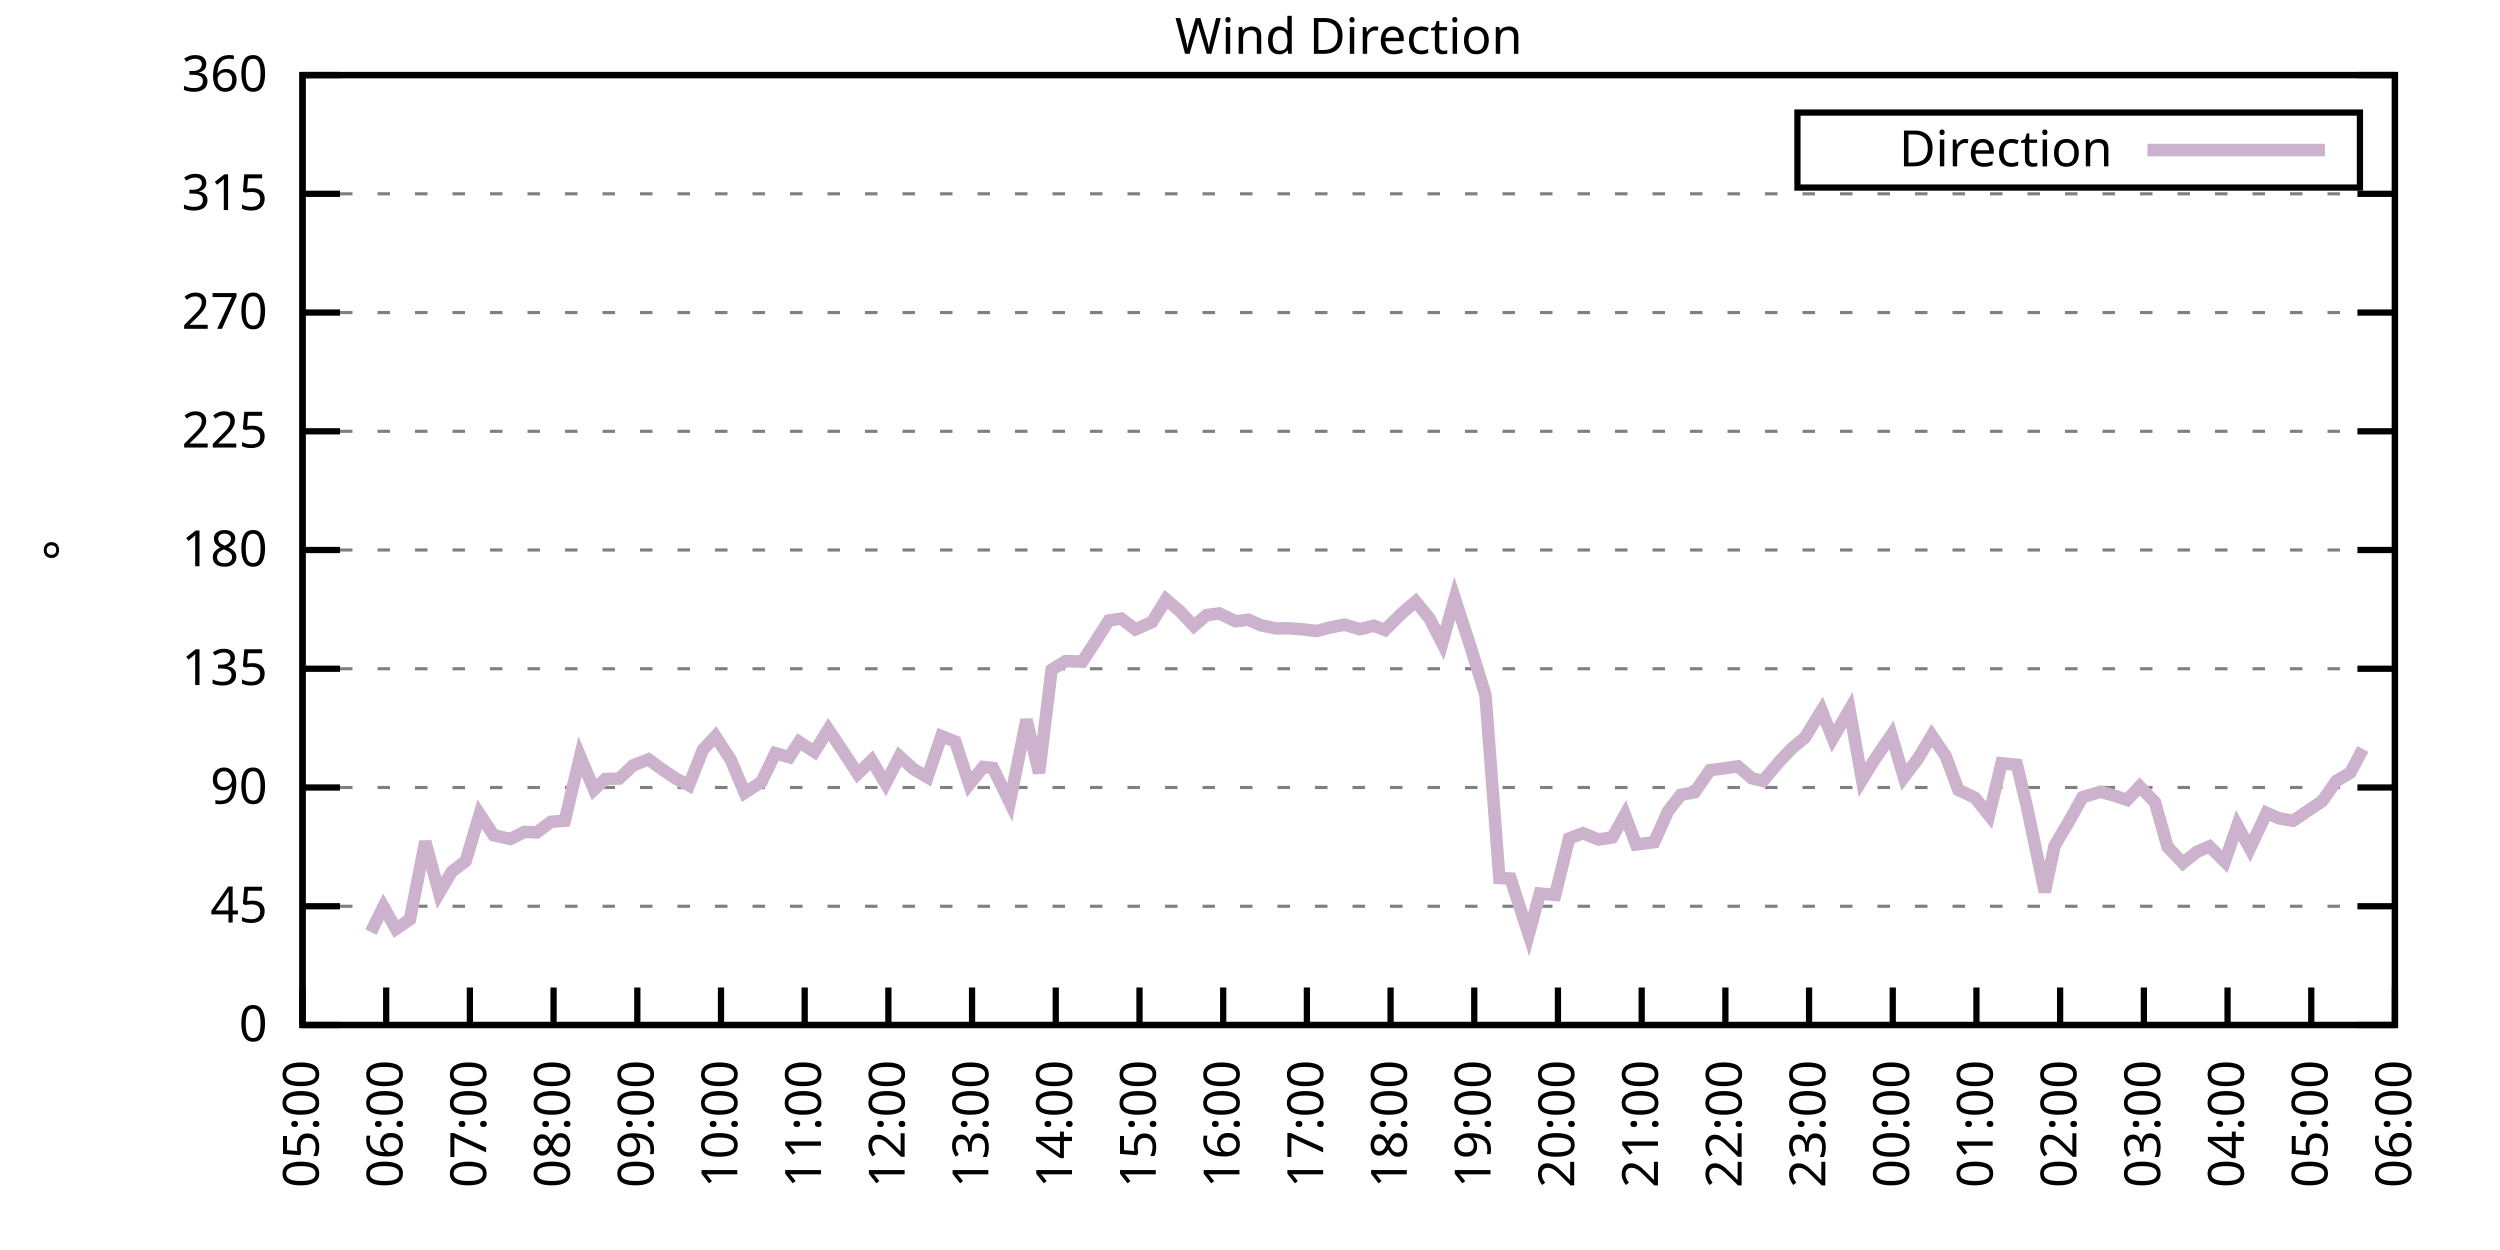
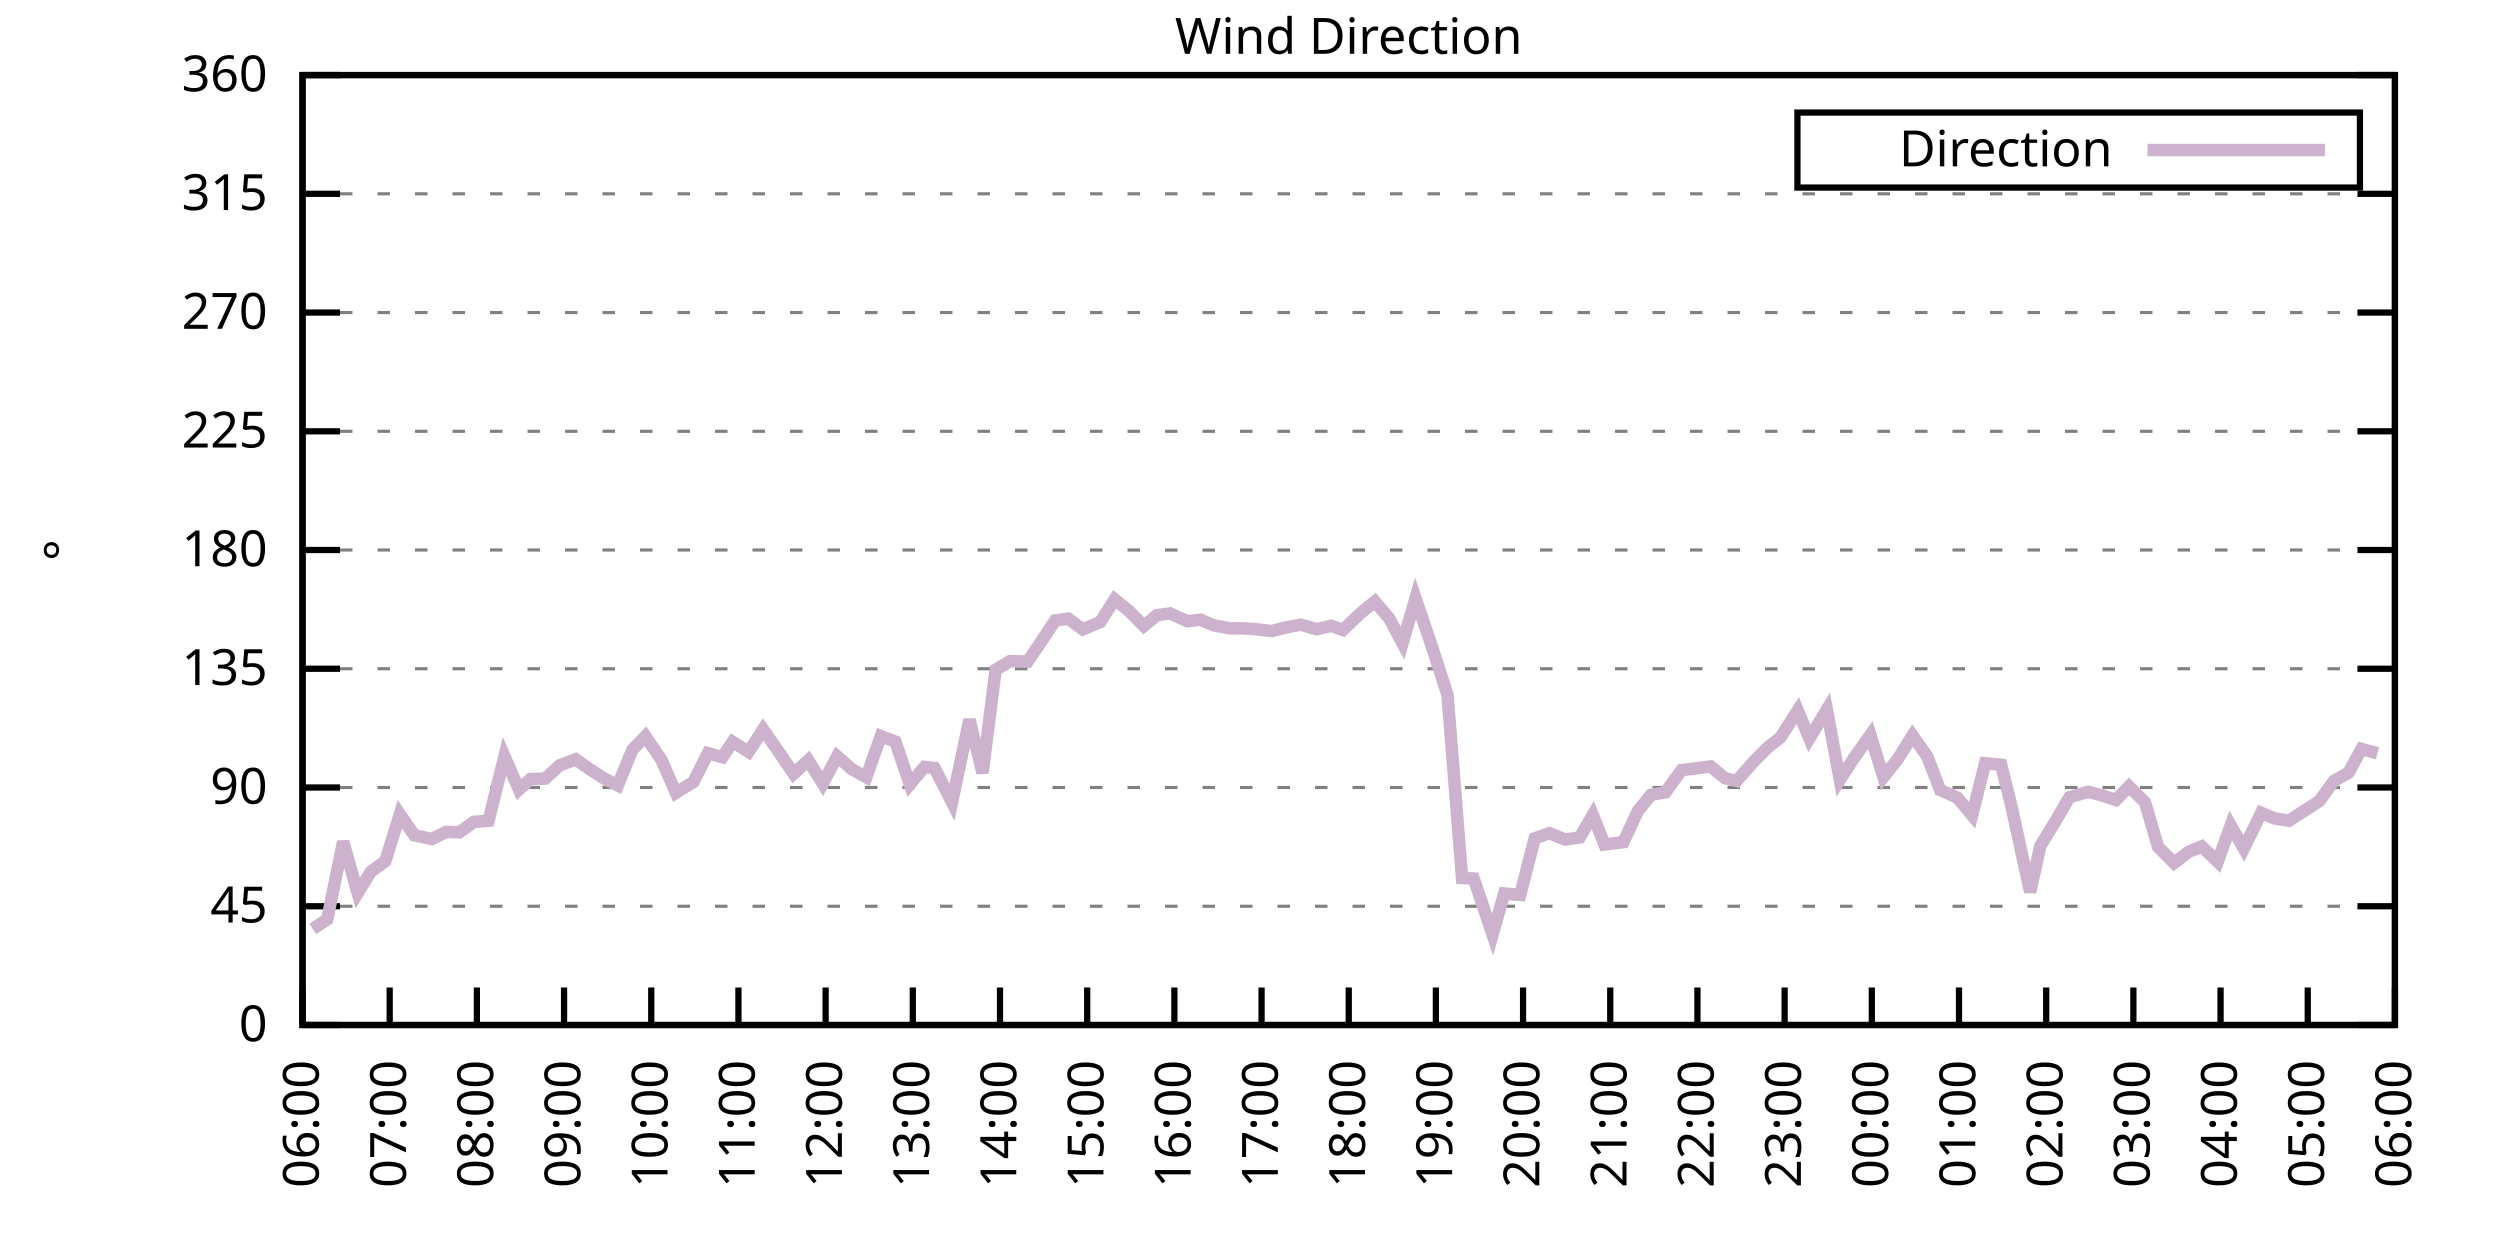
<svg xmlns="http://www.w3.org/2000/svg" xmlns:xlink="http://www.w3.org/1999/xlink" width="400" height="200" viewBox="0 0 400 200">
  <g id="gnuplot_canvas">
    <rect x="0" y="0" width="400" height="200" fill="none" />
    <defs>
      <circle id="gpDot" r="0.5" stroke-width="0.5" stroke="currentColor" />
      <path id="gpPt0" stroke-width="0.333" stroke="currentColor" d="M-1,0 h2 M0,-1 v2" />
      <path id="gpPt1" stroke-width="0.333" stroke="currentColor" d="M-1,-1 L1,1 M1,-1 L-1,1" />
      <path id="gpPt2" stroke-width="0.333" stroke="currentColor" d="M-1,0 L1,0 M0,-1 L0,1 M-1,-1 L1,1 M-1,1 L1,-1" />
      <rect id="gpPt3" stroke-width="0.333" stroke="currentColor" x="-1" y="-1" width="2" height="2" />
      <rect id="gpPt4" stroke-width="0.333" stroke="currentColor" fill="currentColor" x="-1" y="-1" width="2" height="2" />
      <circle id="gpPt5" stroke-width="0.333" stroke="currentColor" cx="0" cy="0" r="1" />
      <use xlink:href="#gpPt5" id="gpPt6" fill="currentColor" stroke="none" />
      <path id="gpPt7" stroke-width="0.333" stroke="currentColor" d="M0,-1.33 L-1.33,0.67 L1.33,0.67 z" />
      <use xlink:href="#gpPt7" id="gpPt8" fill="currentColor" stroke="none" />
      <use xlink:href="#gpPt7" id="gpPt9" stroke="currentColor" transform="rotate(180)" />
      <use xlink:href="#gpPt9" id="gpPt10" fill="currentColor" stroke="none" />
      <use xlink:href="#gpPt3" id="gpPt11" stroke="currentColor" transform="rotate(45)" />
      <use xlink:href="#gpPt11" id="gpPt12" fill="currentColor" stroke="none" />
      <path id="gpPt13" stroke-width="0.333" stroke="currentColor" d="M0,1.330 L1.265,0.411 L0.782,-1.067 L-0.782,-1.076 L-1.265,0.411 z" />
      <use xlink:href="#gpPt13" id="gpPt14" fill="currentColor" stroke="none" />
      <filter id="textbox" filterUnits="objectBoundingBox" x="0" y="0" height="1" width="1">
        <feFlood flood-color="white" flood-opacity="1" result="bgnd" />
        <feComposite in="SourceGraphic" in2="bgnd" operator="atop" />
      </filter>
      <filter id="greybox" filterUnits="objectBoundingBox" x="0" y="0" height="1" width="1">
        <feFlood flood-color="lightgrey" flood-opacity="1" result="grey" />
        <feComposite in="SourceGraphic" in2="grey" operator="atop" />
      </filter>
    </defs>
    <g fill="none" color="white" stroke="currentColor" stroke-width="1.00" stroke-linecap="butt" stroke-linejoin="miter">
</g>
    <g fill="none" color="black" stroke="currentColor" stroke-width="1.00" stroke-linecap="butt" stroke-linejoin="miter">
      <g stroke="none" shape-rendering="crispEdges">
        <polygon fill="rgb(255, 255, 255)" points="48.40,164.00 383.18,164.00 383.18,12.02 48.40,12.02 " />
      </g>
    </g>
    <g fill="none" color="black" stroke="currentColor" stroke-width="1.00" stroke-linecap="butt" stroke-linejoin="miter">
</g>
    <g fill="none" color="black" stroke="black" stroke-width="0.50" stroke-linecap="butt" stroke-linejoin="miter">
</g>
    <g fill="none" color="gray" stroke="currentColor" stroke-width="0.50" stroke-linecap="butt" stroke-linejoin="miter">
      <path stroke="gray" stroke-dasharray="2,4" class="gridline" d="M48.40,164.00 L383.19,164.00  " />
    </g>
    <g fill="none" color="gray" stroke="gray" stroke-width="1.00" stroke-linecap="butt" stroke-linejoin="miter">
</g>
    <g fill="none" color="black" stroke="currentColor" stroke-width="1.00" stroke-linecap="butt" stroke-linejoin="miter">
      <path stroke="black" d="M48.40,164.00 L54.40,164.00 M383.19,164.00 L377.19,164.00  " />
      <g transform="translate(42.80,166.60)" stroke="none" fill="black" font-family="Sans" font-size="8.00" text-anchor="end">
        <text>
          <tspan font-family="Sans"> 0</tspan>
        </text>
      </g>
    </g>
    <g fill="none" color="black" stroke="currentColor" stroke-width="1.00" stroke-linecap="butt" stroke-linejoin="miter">
</g>
    <g fill="none" color="black" stroke="black" stroke-width="0.50" stroke-linecap="butt" stroke-linejoin="miter">
</g>
    <g fill="none" color="gray" stroke="currentColor" stroke-width="0.50" stroke-linecap="butt" stroke-linejoin="miter">
      <path stroke="gray" stroke-dasharray="2,4" class="gridline" d="M48.40,145.00 L383.19,145.00  " />
    </g>
    <g fill="none" color="gray" stroke="gray" stroke-width="1.00" stroke-linecap="butt" stroke-linejoin="miter">
</g>
    <g fill="none" color="black" stroke="currentColor" stroke-width="1.00" stroke-linecap="butt" stroke-linejoin="miter">
      <path stroke="black" d="M48.40,145.00 L54.40,145.00 M383.19,145.00 L377.19,145.00  " />
      <g transform="translate(42.80,147.60)" stroke="none" fill="black" font-family="Sans" font-size="8.00" text-anchor="end">
        <text>
          <tspan font-family="Sans"> 45</tspan>
        </text>
      </g>
    </g>
    <g fill="none" color="black" stroke="currentColor" stroke-width="1.00" stroke-linecap="butt" stroke-linejoin="miter">
</g>
    <g fill="none" color="black" stroke="black" stroke-width="0.50" stroke-linecap="butt" stroke-linejoin="miter">
</g>
    <g fill="none" color="gray" stroke="currentColor" stroke-width="0.50" stroke-linecap="butt" stroke-linejoin="miter">
      <path stroke="gray" stroke-dasharray="2,4" class="gridline" d="M48.40,126.00 L383.19,126.00  " />
    </g>
    <g fill="none" color="gray" stroke="gray" stroke-width="1.00" stroke-linecap="butt" stroke-linejoin="miter">
</g>
    <g fill="none" color="black" stroke="currentColor" stroke-width="1.00" stroke-linecap="butt" stroke-linejoin="miter">
      <path stroke="black" d="M48.40,126.00 L54.40,126.00 M383.19,126.00 L377.19,126.00  " />
      <g transform="translate(42.80,128.60)" stroke="none" fill="black" font-family="Sans" font-size="8.00" text-anchor="end">
        <text>
          <tspan font-family="Sans"> 90</tspan>
        </text>
      </g>
    </g>
    <g fill="none" color="black" stroke="currentColor" stroke-width="1.00" stroke-linecap="butt" stroke-linejoin="miter">
</g>
    <g fill="none" color="black" stroke="black" stroke-width="0.50" stroke-linecap="butt" stroke-linejoin="miter">
</g>
    <g fill="none" color="gray" stroke="currentColor" stroke-width="0.50" stroke-linecap="butt" stroke-linejoin="miter">
      <path stroke="gray" stroke-dasharray="2,4" class="gridline" d="M48.40,107.00 L383.19,107.00  " />
    </g>
    <g fill="none" color="gray" stroke="gray" stroke-width="1.00" stroke-linecap="butt" stroke-linejoin="miter">
</g>
    <g fill="none" color="black" stroke="currentColor" stroke-width="1.00" stroke-linecap="butt" stroke-linejoin="miter">
      <path stroke="black" d="M48.40,107.00 L54.40,107.00 M383.19,107.00 L377.19,107.00  " />
      <g transform="translate(42.80,109.60)" stroke="none" fill="black" font-family="Sans" font-size="8.00" text-anchor="end">
        <text>
          <tspan font-family="Sans"> 135</tspan>
        </text>
      </g>
    </g>
    <g fill="none" color="black" stroke="currentColor" stroke-width="1.00" stroke-linecap="butt" stroke-linejoin="miter">
</g>
    <g fill="none" color="black" stroke="black" stroke-width="0.50" stroke-linecap="butt" stroke-linejoin="miter">
</g>
    <g fill="none" color="gray" stroke="currentColor" stroke-width="0.50" stroke-linecap="butt" stroke-linejoin="miter">
      <path stroke="gray" stroke-dasharray="2,4" class="gridline" d="M48.40,88.00 L383.19,88.00  " />
    </g>
    <g fill="none" color="gray" stroke="gray" stroke-width="1.00" stroke-linecap="butt" stroke-linejoin="miter">
</g>
    <g fill="none" color="black" stroke="currentColor" stroke-width="1.00" stroke-linecap="butt" stroke-linejoin="miter">
      <path stroke="black" d="M48.40,88.00 L54.40,88.00 M383.19,88.00 L377.19,88.00  " />
      <g transform="translate(42.80,90.60)" stroke="none" fill="black" font-family="Sans" font-size="8.00" text-anchor="end">
        <text>
          <tspan font-family="Sans"> 180</tspan>
        </text>
      </g>
    </g>
    <g fill="none" color="black" stroke="currentColor" stroke-width="1.00" stroke-linecap="butt" stroke-linejoin="miter">
</g>
    <g fill="none" color="black" stroke="black" stroke-width="0.50" stroke-linecap="butt" stroke-linejoin="miter">
</g>
    <g fill="none" color="gray" stroke="currentColor" stroke-width="0.50" stroke-linecap="butt" stroke-linejoin="miter">
      <path stroke="gray" stroke-dasharray="2,4" class="gridline" d="M48.40,69.01 L383.19,69.01  " />
    </g>
    <g fill="none" color="gray" stroke="gray" stroke-width="1.00" stroke-linecap="butt" stroke-linejoin="miter">
</g>
    <g fill="none" color="black" stroke="currentColor" stroke-width="1.00" stroke-linecap="butt" stroke-linejoin="miter">
      <path stroke="black" d="M48.40,69.01 L54.40,69.01 M383.19,69.01 L377.19,69.01  " />
      <g transform="translate(42.80,71.61)" stroke="none" fill="black" font-family="Sans" font-size="8.00" text-anchor="end">
        <text>
          <tspan font-family="Sans"> 225</tspan>
        </text>
      </g>
    </g>
    <g fill="none" color="black" stroke="currentColor" stroke-width="1.00" stroke-linecap="butt" stroke-linejoin="miter">
</g>
    <g fill="none" color="black" stroke="black" stroke-width="0.50" stroke-linecap="butt" stroke-linejoin="miter">
</g>
    <g fill="none" color="gray" stroke="currentColor" stroke-width="0.50" stroke-linecap="butt" stroke-linejoin="miter">
      <path stroke="gray" stroke-dasharray="2,4" class="gridline" d="M48.40,50.01 L383.19,50.01  " />
    </g>
    <g fill="none" color="gray" stroke="gray" stroke-width="1.00" stroke-linecap="butt" stroke-linejoin="miter">
</g>
    <g fill="none" color="black" stroke="currentColor" stroke-width="1.00" stroke-linecap="butt" stroke-linejoin="miter">
      <path stroke="black" d="M48.40,50.01 L54.40,50.01 M383.19,50.01 L377.19,50.01  " />
      <g transform="translate(42.80,52.61)" stroke="none" fill="black" font-family="Sans" font-size="8.00" text-anchor="end">
        <text>
          <tspan font-family="Sans"> 270</tspan>
        </text>
      </g>
    </g>
    <g fill="none" color="black" stroke="currentColor" stroke-width="1.00" stroke-linecap="butt" stroke-linejoin="miter">
</g>
    <g fill="none" color="black" stroke="black" stroke-width="0.50" stroke-linecap="butt" stroke-linejoin="miter">
</g>
    <g fill="none" color="gray" stroke="currentColor" stroke-width="0.50" stroke-linecap="butt" stroke-linejoin="miter">
      <path stroke="gray" stroke-dasharray="2,4" class="gridline" d="M48.40,31.01 L383.19,31.01  " />
    </g>
    <g fill="none" color="gray" stroke="gray" stroke-width="1.00" stroke-linecap="butt" stroke-linejoin="miter">
</g>
    <g fill="none" color="black" stroke="currentColor" stroke-width="1.00" stroke-linecap="butt" stroke-linejoin="miter">
      <path stroke="black" d="M48.40,31.01 L54.40,31.01 M383.19,31.01 L377.19,31.01  " />
      <g transform="translate(42.80,33.61)" stroke="none" fill="black" font-family="Sans" font-size="8.00" text-anchor="end">
        <text>
          <tspan font-family="Sans"> 315</tspan>
        </text>
      </g>
    </g>
    <g fill="none" color="black" stroke="currentColor" stroke-width="1.00" stroke-linecap="butt" stroke-linejoin="miter">
</g>
    <g fill="none" color="black" stroke="black" stroke-width="0.50" stroke-linecap="butt" stroke-linejoin="miter">
</g>
    <g fill="none" color="gray" stroke="currentColor" stroke-width="0.50" stroke-linecap="butt" stroke-linejoin="miter">
      <path stroke="gray" stroke-dasharray="2,4" class="gridline" d="M48.40,12.01 L383.19,12.01  " />
    </g>
    <g fill="none" color="gray" stroke="gray" stroke-width="1.00" stroke-linecap="butt" stroke-linejoin="miter">
</g>
    <g fill="none" color="black" stroke="currentColor" stroke-width="1.00" stroke-linecap="butt" stroke-linejoin="miter">
      <path stroke="black" d="M48.40,12.01 L54.40,12.01 M383.19,12.01 L377.19,12.01  " />
      <g transform="translate(42.80,14.61)" stroke="none" fill="black" font-family="Sans" font-size="8.00" text-anchor="end">
        <text>
          <tspan font-family="Sans"> 360</tspan>
        </text>
      </g>
    </g>
    <g fill="none" color="black" stroke="currentColor" stroke-width="1.00" stroke-linecap="butt" stroke-linejoin="miter">
      <path stroke="black" d="M48.40,164.00 L48.40,158.00  " />
      <g transform="translate(51.00,169.60) rotate(270.00)" stroke="none" fill="black" font-family="Sans" font-size="8.00" text-anchor="end">
        <text>
-           <tspan font-family="Sans">05:00</tspan>
-         </text>
-       </g>
-     </g>
-     <g fill="none" color="black" stroke="currentColor" stroke-width="1.00" stroke-linecap="butt" stroke-linejoin="miter">
-       <path stroke="black" d="M61.79,164.00 L61.79,158.00  " />
-       <g transform="translate(64.39,169.60) rotate(270.00)" stroke="none" fill="black" font-family="Sans" font-size="8.00" text-anchor="end">
-         <text>
          <tspan font-family="Sans">06:00</tspan>
        </text>
      </g>
    </g>
    <g fill="none" color="black" stroke="currentColor" stroke-width="1.00" stroke-linecap="butt" stroke-linejoin="miter">
-       <path stroke="black" d="M75.18,164.00 L75.18,158.00  " />
-       <g transform="translate(77.78,169.60) rotate(270.00)" stroke="none" fill="black" font-family="Sans" font-size="8.00" text-anchor="end">
+       <path stroke="black" d="M62.35,164.00 L62.35,158.00  " />
+       <g transform="translate(64.95,169.60) rotate(270.00)" stroke="none" fill="black" font-family="Sans" font-size="8.00" text-anchor="end">
        <text>
          <tspan font-family="Sans">07:00</tspan>
        </text>
      </g>
    </g>
    <g fill="none" color="black" stroke="currentColor" stroke-width="1.00" stroke-linecap="butt" stroke-linejoin="miter">
-       <path stroke="black" d="M88.57,164.00 L88.57,158.00  " />
-       <g transform="translate(91.17,169.60) rotate(270.00)" stroke="none" fill="black" font-family="Sans" font-size="8.00" text-anchor="end">
+       <path stroke="black" d="M76.30,164.00 L76.30,158.00  " />
+       <g transform="translate(78.90,169.60) rotate(270.00)" stroke="none" fill="black" font-family="Sans" font-size="8.00" text-anchor="end">
        <text>
          <tspan font-family="Sans">08:00</tspan>
        </text>
      </g>
    </g>
    <g fill="none" color="black" stroke="currentColor" stroke-width="1.00" stroke-linecap="butt" stroke-linejoin="miter">
-       <path stroke="black" d="M101.97,164.00 L101.97,158.00  " />
-       <g transform="translate(104.57,169.60) rotate(270.00)" stroke="none" fill="black" font-family="Sans" font-size="8.00" text-anchor="end">
+       <path stroke="black" d="M90.25,164.00 L90.25,158.00  " />
+       <g transform="translate(92.85,169.60) rotate(270.00)" stroke="none" fill="black" font-family="Sans" font-size="8.00" text-anchor="end">
        <text>
          <tspan font-family="Sans">09:00</tspan>
        </text>
      </g>
    </g>
    <g fill="none" color="black" stroke="currentColor" stroke-width="1.00" stroke-linecap="butt" stroke-linejoin="miter">
-       <path stroke="black" d="M115.36,164.00 L115.36,158.00  " />
-       <g transform="translate(117.96,169.60) rotate(270.00)" stroke="none" fill="black" font-family="Sans" font-size="8.00" text-anchor="end">
+       <path stroke="black" d="M104.20,164.00 L104.20,158.00  " />
+       <g transform="translate(106.80,169.60) rotate(270.00)" stroke="none" fill="black" font-family="Sans" font-size="8.00" text-anchor="end">
        <text>
          <tspan font-family="Sans">10:00</tspan>
        </text>
      </g>
    </g>
    <g fill="none" color="black" stroke="currentColor" stroke-width="1.00" stroke-linecap="butt" stroke-linejoin="miter">
-       <path stroke="black" d="M128.75,164.00 L128.75,158.00  " />
-       <g transform="translate(131.35,169.60) rotate(270.00)" stroke="none" fill="black" font-family="Sans" font-size="8.00" text-anchor="end">
+       <path stroke="black" d="M118.15,164.00 L118.15,158.00  " />
+       <g transform="translate(120.75,169.60) rotate(270.00)" stroke="none" fill="black" font-family="Sans" font-size="8.00" text-anchor="end">
        <text>
          <tspan font-family="Sans">11:00</tspan>
        </text>
      </g>
    </g>
    <g fill="none" color="black" stroke="currentColor" stroke-width="1.00" stroke-linecap="butt" stroke-linejoin="miter">
-       <path stroke="black" d="M142.14,164.00 L142.14,158.00  " />
-       <g transform="translate(144.74,169.60) rotate(270.00)" stroke="none" fill="black" font-family="Sans" font-size="8.00" text-anchor="end">
+       <path stroke="black" d="M132.10,164.00 L132.10,158.00  " />
+       <g transform="translate(134.70,169.60) rotate(270.00)" stroke="none" fill="black" font-family="Sans" font-size="8.00" text-anchor="end">
        <text>
          <tspan font-family="Sans">12:00</tspan>
        </text>
      </g>
    </g>
    <g fill="none" color="black" stroke="currentColor" stroke-width="1.00" stroke-linecap="butt" stroke-linejoin="miter">
-       <path stroke="black" d="M155.53,164.00 L155.53,158.00  " />
-       <g transform="translate(158.13,169.60) rotate(270.00)" stroke="none" fill="black" font-family="Sans" font-size="8.00" text-anchor="end">
+       <path stroke="black" d="M146.05,164.00 L146.05,158.00  " />
+       <g transform="translate(148.65,169.60) rotate(270.00)" stroke="none" fill="black" font-family="Sans" font-size="8.00" text-anchor="end">
        <text>
          <tspan font-family="Sans">13:00</tspan>
        </text>
      </g>
    </g>
    <g fill="none" color="black" stroke="currentColor" stroke-width="1.00" stroke-linecap="butt" stroke-linejoin="miter">
-       <path stroke="black" d="M168.92,164.00 L168.92,158.00  " />
-       <g transform="translate(171.52,169.60) rotate(270.00)" stroke="none" fill="black" font-family="Sans" font-size="8.00" text-anchor="end">
+       <path stroke="black" d="M160.00,164.00 L160.00,158.00  " />
+       <g transform="translate(162.60,169.60) rotate(270.00)" stroke="none" fill="black" font-family="Sans" font-size="8.00" text-anchor="end">
        <text>
          <tspan font-family="Sans">14:00</tspan>
        </text>
      </g>
    </g>
    <g fill="none" color="black" stroke="currentColor" stroke-width="1.00" stroke-linecap="butt" stroke-linejoin="miter">
-       <path stroke="black" d="M182.32,164.00 L182.32,158.00  " />
-       <g transform="translate(184.92,169.60) rotate(270.00)" stroke="none" fill="black" font-family="Sans" font-size="8.00" text-anchor="end">
+       <path stroke="black" d="M173.95,164.00 L173.95,158.00  " />
+       <g transform="translate(176.55,169.60) rotate(270.00)" stroke="none" fill="black" font-family="Sans" font-size="8.00" text-anchor="end">
        <text>
          <tspan font-family="Sans">15:00</tspan>
        </text>
      </g>
    </g>
    <g fill="none" color="black" stroke="currentColor" stroke-width="1.00" stroke-linecap="butt" stroke-linejoin="miter">
-       <path stroke="black" d="M195.71,164.00 L195.71,158.00  " />
-       <g transform="translate(198.31,169.60) rotate(270.00)" stroke="none" fill="black" font-family="Sans" font-size="8.00" text-anchor="end">
+       <path stroke="black" d="M187.90,164.00 L187.90,158.00  " />
+       <g transform="translate(190.50,169.60) rotate(270.00)" stroke="none" fill="black" font-family="Sans" font-size="8.00" text-anchor="end">
        <text>
          <tspan font-family="Sans">16:00</tspan>
        </text>
      </g>
    </g>
    <g fill="none" color="black" stroke="currentColor" stroke-width="1.00" stroke-linecap="butt" stroke-linejoin="miter">
-       <path stroke="black" d="M209.10,164.00 L209.10,158.00  " />
-       <g transform="translate(211.70,169.60) rotate(270.00)" stroke="none" fill="black" font-family="Sans" font-size="8.00" text-anchor="end">
+       <path stroke="black" d="M201.85,164.00 L201.85,158.00  " />
+       <g transform="translate(204.45,169.60) rotate(270.00)" stroke="none" fill="black" font-family="Sans" font-size="8.00" text-anchor="end">
        <text>
          <tspan font-family="Sans">17:00</tspan>
        </text>
      </g>
    </g>
    <g fill="none" color="black" stroke="currentColor" stroke-width="1.00" stroke-linecap="butt" stroke-linejoin="miter">
-       <path stroke="black" d="M222.49,164.00 L222.49,158.00  " />
-       <g transform="translate(225.09,169.60) rotate(270.00)" stroke="none" fill="black" font-family="Sans" font-size="8.00" text-anchor="end">
+       <path stroke="black" d="M215.80,164.00 L215.80,158.00  " />
+       <g transform="translate(218.40,169.60) rotate(270.00)" stroke="none" fill="black" font-family="Sans" font-size="8.00" text-anchor="end">
        <text>
          <tspan font-family="Sans">18:00</tspan>
        </text>
      </g>
    </g>
    <g fill="none" color="black" stroke="currentColor" stroke-width="1.00" stroke-linecap="butt" stroke-linejoin="miter">
-       <path stroke="black" d="M235.88,164.00 L235.88,158.00  " />
-       <g transform="translate(238.48,169.60) rotate(270.00)" stroke="none" fill="black" font-family="Sans" font-size="8.00" text-anchor="end">
+       <path stroke="black" d="M229.74,164.00 L229.74,158.00  " />
+       <g transform="translate(232.34,169.60) rotate(270.00)" stroke="none" fill="black" font-family="Sans" font-size="8.00" text-anchor="end">
        <text>
          <tspan font-family="Sans">19:00</tspan>
        </text>
      </g>
    </g>
    <g fill="none" color="black" stroke="currentColor" stroke-width="1.00" stroke-linecap="butt" stroke-linejoin="miter">
-       <path stroke="black" d="M249.27,164.00 L249.27,158.00  " />
-       <g transform="translate(251.87,169.60) rotate(270.00)" stroke="none" fill="black" font-family="Sans" font-size="8.00" text-anchor="end">
+       <path stroke="black" d="M243.69,164.00 L243.69,158.00  " />
+       <g transform="translate(246.29,169.60) rotate(270.00)" stroke="none" fill="black" font-family="Sans" font-size="8.00" text-anchor="end">
        <text>
          <tspan font-family="Sans">20:00</tspan>
        </text>
      </g>
    </g>
    <g fill="none" color="black" stroke="currentColor" stroke-width="1.00" stroke-linecap="butt" stroke-linejoin="miter">
-       <path stroke="black" d="M262.67,164.00 L262.67,158.00  " />
-       <g transform="translate(265.27,169.60) rotate(270.00)" stroke="none" fill="black" font-family="Sans" font-size="8.00" text-anchor="end">
+       <path stroke="black" d="M257.64,164.00 L257.64,158.00  " />
+       <g transform="translate(260.24,169.60) rotate(270.00)" stroke="none" fill="black" font-family="Sans" font-size="8.00" text-anchor="end">
        <text>
          <tspan font-family="Sans">21:00</tspan>
        </text>
      </g>
    </g>
    <g fill="none" color="black" stroke="currentColor" stroke-width="1.00" stroke-linecap="butt" stroke-linejoin="miter">
-       <path stroke="black" d="M276.06,164.00 L276.06,158.00  " />
-       <g transform="translate(278.66,169.60) rotate(270.00)" stroke="none" fill="black" font-family="Sans" font-size="8.00" text-anchor="end">
+       <path stroke="black" d="M271.59,164.00 L271.59,158.00  " />
+       <g transform="translate(274.19,169.60) rotate(270.00)" stroke="none" fill="black" font-family="Sans" font-size="8.00" text-anchor="end">
        <text>
          <tspan font-family="Sans">22:00</tspan>
        </text>
      </g>
    </g>
    <g fill="none" color="black" stroke="currentColor" stroke-width="1.00" stroke-linecap="butt" stroke-linejoin="miter">
-       <path stroke="black" d="M289.45,164.00 L289.45,158.00  " />
-       <g transform="translate(292.05,169.60) rotate(270.00)" stroke="none" fill="black" font-family="Sans" font-size="8.00" text-anchor="end">
+       <path stroke="black" d="M285.54,164.00 L285.54,158.00  " />
+       <g transform="translate(288.14,169.60) rotate(270.00)" stroke="none" fill="black" font-family="Sans" font-size="8.00" text-anchor="end">
        <text>
          <tspan font-family="Sans">23:00</tspan>
        </text>
      </g>
    </g>
    <g fill="none" color="black" stroke="currentColor" stroke-width="1.00" stroke-linecap="butt" stroke-linejoin="miter">
-       <path stroke="black" d="M302.84,164.00 L302.84,158.00  " />
-       <g transform="translate(305.44,169.60) rotate(270.00)" stroke="none" fill="black" font-family="Sans" font-size="8.00" text-anchor="end">
+       <path stroke="black" d="M299.49,164.00 L299.49,158.00  " />
+       <g transform="translate(302.09,169.60) rotate(270.00)" stroke="none" fill="black" font-family="Sans" font-size="8.00" text-anchor="end">
        <text>
          <tspan font-family="Sans">00:00</tspan>
        </text>
      </g>
    </g>
    <g fill="none" color="black" stroke="currentColor" stroke-width="1.00" stroke-linecap="butt" stroke-linejoin="miter">
-       <path stroke="black" d="M316.23,164.00 L316.23,158.00  " />
-       <g transform="translate(318.83,169.60) rotate(270.00)" stroke="none" fill="black" font-family="Sans" font-size="8.00" text-anchor="end">
+       <path stroke="black" d="M313.44,164.00 L313.44,158.00  " />
+       <g transform="translate(316.04,169.60) rotate(270.00)" stroke="none" fill="black" font-family="Sans" font-size="8.00" text-anchor="end">
        <text>
          <tspan font-family="Sans">01:00</tspan>
        </text>
      </g>
    </g>
    <g fill="none" color="black" stroke="currentColor" stroke-width="1.00" stroke-linecap="butt" stroke-linejoin="miter">
-       <path stroke="black" d="M329.62,164.00 L329.62,158.00  " />
-       <g transform="translate(332.22,169.60) rotate(270.00)" stroke="none" fill="black" font-family="Sans" font-size="8.00" text-anchor="end">
+       <path stroke="black" d="M327.39,164.00 L327.39,158.00  " />
+       <g transform="translate(329.99,169.60) rotate(270.00)" stroke="none" fill="black" font-family="Sans" font-size="8.00" text-anchor="end">
        <text>
          <tspan font-family="Sans">02:00</tspan>
        </text>
      </g>
    </g>
    <g fill="none" color="black" stroke="currentColor" stroke-width="1.00" stroke-linecap="butt" stroke-linejoin="miter">
-       <path stroke="black" d="M343.02,164.00 L343.02,158.00  " />
-       <g transform="translate(345.62,169.60) rotate(270.00)" stroke="none" fill="black" font-family="Sans" font-size="8.00" text-anchor="end">
+       <path stroke="black" d="M341.34,164.00 L341.34,158.00  " />
+       <g transform="translate(343.94,169.60) rotate(270.00)" stroke="none" fill="black" font-family="Sans" font-size="8.00" text-anchor="end">
        <text>
          <tspan font-family="Sans">03:00</tspan>
        </text>
      </g>
    </g>
    <g fill="none" color="black" stroke="currentColor" stroke-width="1.00" stroke-linecap="butt" stroke-linejoin="miter">
-       <path stroke="black" d="M356.41,164.00 L356.41,158.00  " />
-       <g transform="translate(359.01,169.60) rotate(270.00)" stroke="none" fill="black" font-family="Sans" font-size="8.00" text-anchor="end">
+       <path stroke="black" d="M355.29,164.00 L355.29,158.00  " />
+       <g transform="translate(357.89,169.60) rotate(270.00)" stroke="none" fill="black" font-family="Sans" font-size="8.00" text-anchor="end">
        <text>
          <tspan font-family="Sans">04:00</tspan>
        </text>
      </g>
    </g>
    <g fill="none" color="black" stroke="currentColor" stroke-width="1.00" stroke-linecap="butt" stroke-linejoin="miter">
-       <path stroke="black" d="M369.80,164.00 L369.80,158.00  " />
-       <g transform="translate(372.40,169.60) rotate(270.00)" stroke="none" fill="black" font-family="Sans" font-size="8.00" text-anchor="end">
+       <path stroke="black" d="M369.24,164.00 L369.24,158.00  " />
+       <g transform="translate(371.84,169.60) rotate(270.00)" stroke="none" fill="black" font-family="Sans" font-size="8.00" text-anchor="end">
        <text>
          <tspan font-family="Sans">05:00</tspan>
        </text>
      </g>
    </g>
    <g fill="none" color="black" stroke="currentColor" stroke-width="1.00" stroke-linecap="butt" stroke-linejoin="miter">
      <path stroke="black" d="M383.19,164.00 L383.19,158.00  " />
      <g transform="translate(385.79,169.60) rotate(270.00)" stroke="none" fill="black" font-family="Sans" font-size="8.00" text-anchor="end">
        <text>
          <tspan font-family="Sans">06:00</tspan>
        </text>
      </g>
    </g>
    <g fill="none" color="black" stroke="currentColor" stroke-width="1.00" stroke-linecap="butt" stroke-linejoin="miter">
</g>
    <g fill="none" color="black" stroke="currentColor" stroke-width="1.00" stroke-linecap="butt" stroke-linejoin="miter">
      <path stroke="black" d="M48.40,12.01 L48.40,164.00 L383.19,164.00 L383.19,12.01 L48.40,12.01 Z  " />
    </g>
    <g fill="none" color="black" stroke="currentColor" stroke-width="1.00" stroke-linecap="butt" stroke-linejoin="miter">
</g>
    <g fill="none" color="black" stroke="currentColor" stroke-width="1.00" stroke-linecap="butt" stroke-linejoin="miter">
      <path stroke="black" d="M287.59,30.01 L287.59,18.01 L377.59,18.01 L377.59,30.01 L287.59,30.01 Z  " />
    </g>
    <g id="Wind_direction_plot_1">
      <g fill="none" color="white" stroke="black" stroke-width="2.00" stroke-linecap="butt" stroke-linejoin="miter">
</g>
      <g fill="none" color="black" stroke="currentColor" stroke-width="2.00" stroke-linecap="butt" stroke-linejoin="miter">
        <g transform="translate(337.99,26.61)" stroke="none" fill="black" font-family="Sans" font-size="8.00" text-anchor="end">
          <text>
            <tspan font-family="Sans">Direction</tspan>
          </text>
        </g>
      </g>
      <g fill="none" color="black" stroke="currentColor" stroke-width="2.00" stroke-linecap="butt" stroke-linejoin="miter">
-         <path stroke="rgb(204, 178, 204)" d="M343.59,24.01 L371.99,24.01 M59.34,149.14 L61.35,145.09 L63.35,148.63 L65.59,147.11 L68.04,134.66 L70.27,142.89   L72.28,139.47 L74.51,137.78 L76.75,130.27 L78.98,133.64 L81.66,134.24 L83.89,133.10 L85.90,133.18 L88.13,131.49   L90.36,131.32 L92.82,121.02 L95.05,126.34 L96.83,124.65 L99.06,124.57 L101.30,122.46 L103.75,121.49 L105.98,123.13   L108.22,124.61 L110.22,125.66 L112.46,119.97 L114.47,117.81 L116.92,121.57 L119.15,126.85 L121.83,125.12 L124.06,120.51   L126.29,121.15 L127.86,118.70 L130.31,120.30 L132.54,116.71 L135.00,120.39 L137.23,123.81 L139.46,121.65 L141.69,125.37   L143.93,121.02 L146.16,123.05 L148.39,124.36 L150.62,117.77 L152.85,118.66 L155.09,125.50 L157.32,122.71 L158.88,122.88   L161.56,128.37 L164.24,115.15 L166.25,123.68 L168.25,107.17 L170.49,105.78 L173.17,105.86 L175.40,102.44 L177.41,99.28   L179.41,98.98 L181.65,100.71 L184.32,99.53 L186.56,95.90 L188.79,97.80 L191.02,100.16 L193.03,98.43 L195.04,98.14   L197.72,99.40 L199.73,99.15 L201.73,100.04 L204.19,100.54 L206.42,100.54 L208.21,100.67 L210.66,100.97 L212.89,100.38   L215.13,99.95 L217.58,100.67 L219.81,100.12 L221.60,100.80 L224.28,98.14 L226.51,96.24 L228.74,98.98 L230.75,102.91   L232.76,95.73 L235.44,103.96 L237.67,111.18 L239.90,140.48 L241.69,140.57 L244.59,149.52 L246.37,142.97 L248.83,143.19   L251.06,134.15 L253.29,133.31 L255.75,134.32 L257.98,133.98 L259.99,130.39 L261.77,135.12 L264.67,134.74 L266.91,129.76   L268.92,127.18 L271.15,126.76 L273.60,123.22 L275.39,123.00 L278.07,122.62 L280.30,124.52 L282.08,124.95 L284.76,121.78   L286.77,119.67 L288.78,118.02 L291.46,113.67 L293.24,118.15 L295.92,113.55 L297.93,124.78 L299.94,121.53 L302.62,117.60   L304.63,124.36 L306.86,121.40 L309.09,117.69 L311.32,120.98 L313.33,126.38 L316.01,127.65 L318.24,130.44 L320.25,122.12   L322.70,122.37 L324.27,128.92 L327.17,142.72 L328.73,135.33 L331.19,131.15 L333.19,127.56 L336.10,126.68 L338.33,127.31   L340.34,127.99 L342.35,125.83 L344.80,128.37 L346.81,135.50 L349.26,138.08 L351.50,136.30 L353.51,135.42 L355.96,137.87   L357.97,132.08 L359.98,135.76 L362.66,130.06 L364.66,130.94 L366.90,131.32 L371.58,128.16 L373.82,124.95 L376.05,123.64   L378.06,119.84  " />
+         <path stroke="rgb(204, 178, 204)" d="M343.59,24.01 L371.99,24.01 M50.03,148.63 L52.35,147.11 L54.91,134.66 L57.23,142.89 L59.33,139.47 L61.65,137.78   L63.98,130.27 L66.30,133.64 L69.09,134.24 L71.42,133.10 L73.51,133.18 L75.83,131.49 L78.16,131.32 L80.72,121.02   L83.04,126.34 L84.90,124.65 L87.23,124.57 L89.55,122.46 L92.11,121.49 L94.43,123.13 L96.76,124.61 L98.85,125.66   L101.18,119.97 L103.27,117.81 L105.83,121.57 L108.15,126.85 L110.94,125.12 L113.27,120.51 L115.59,121.15 L117.22,118.70   L119.78,120.30 L122.10,116.71 L124.66,120.39 L126.98,123.81 L129.31,121.65 L131.63,125.37 L133.96,121.02 L136.28,123.05   L138.61,124.36 L140.93,117.77 L143.26,118.66 L145.58,125.50 L147.91,122.71 L149.53,122.88 L152.32,128.37 L155.11,115.15   L157.21,123.68 L159.30,107.17 L161.62,105.78 L164.41,105.86 L166.74,102.44 L168.83,99.28 L170.92,98.98 L173.25,100.71   L176.04,99.53 L178.36,95.90 L180.69,97.80 L183.01,100.16 L185.11,98.43 L187.20,98.14 L189.99,99.40 L192.08,99.15   L194.17,100.04 L196.73,100.54 L199.06,100.54 L200.92,100.67 L203.47,100.97 L205.80,100.38 L208.12,99.95 L210.68,100.67   L213.01,100.12 L214.87,100.80 L217.65,98.14 L219.98,96.24 L222.30,98.98 L224.40,102.91 L226.49,95.73 L229.28,103.96   L231.60,111.18 L233.93,140.48 L235.79,140.57 L238.81,149.52 L240.67,142.97 L243.23,143.19 L245.55,134.15 L247.88,133.31   L250.44,134.32 L252.76,133.98 L254.85,130.39 L256.71,135.12 L259.74,134.74 L262.06,129.76 L264.15,127.18 L266.48,126.76   L269.04,123.22 L270.90,123.00 L273.69,122.62 L276.01,124.52 L277.87,124.95 L280.66,121.78 L282.75,119.67 L284.85,118.02   L287.64,113.67 L289.50,118.15 L292.29,113.55 L294.38,124.78 L296.47,121.53 L299.26,117.60 L301.35,124.36 L303.68,121.40   L306.00,117.69 L308.33,120.98 L310.42,126.38 L313.21,127.65 L315.53,130.44 L317.63,122.12 L320.18,122.37 L321.81,128.92   L324.83,142.72 L326.46,135.33 L329.02,131.15 L331.11,127.56 L334.13,126.68 L336.46,127.31 L338.55,127.99 L340.64,125.83   L343.20,128.37 L345.29,135.50 L347.85,138.08 L350.18,136.30 L352.27,135.42 L354.83,137.87 L356.92,132.08 L359.01,135.76   L361.80,130.06 L363.89,130.94 L366.22,131.32 L371.10,128.16 L373.43,124.95 L375.75,123.64 L377.84,119.84 L380.40,120.51    " />
      </g>
    </g>
    <g fill="none" color="black" stroke="currentColor" stroke-width="2.00" stroke-linecap="butt" stroke-linejoin="miter">
</g>
    <g fill="none" color="black" stroke="black" stroke-width="1.00" stroke-linecap="butt" stroke-linejoin="miter">
</g>
    <g fill="none" color="black" stroke="currentColor" stroke-width="1.00" stroke-linecap="butt" stroke-linejoin="miter">
      <path stroke="black" d="M48.40,12.01 L48.40,164.00 L383.19,164.00 L383.19,12.01 L48.40,12.01 Z  " />
      <g transform="translate(12.80,88.01) rotate(270.00)" stroke="none" fill="black" font-family="Sans" font-size="8.00" text-anchor="middle">
        <text>
          <tspan font-family="Sans">°</tspan>
        </text>
      </g>
    </g>
    <g fill="none" color="black" stroke="currentColor" stroke-width="1.00" stroke-linecap="butt" stroke-linejoin="miter">
</g>
    <g fill="none" color="black" stroke="currentColor" stroke-width="1.00" stroke-linecap="butt" stroke-linejoin="miter">
      <g transform="translate(215.79,8.61)" stroke="none" fill="black" font-family="Sans" font-size="8.00" text-anchor="middle">
        <text>
          <tspan font-family="Sans">Wind Direction</tspan>
        </text>
      </g>
    </g>
    <g fill="none" color="black" stroke="currentColor" stroke-width="1.00" stroke-linecap="butt" stroke-linejoin="miter">
</g>
  </g>
</svg>
